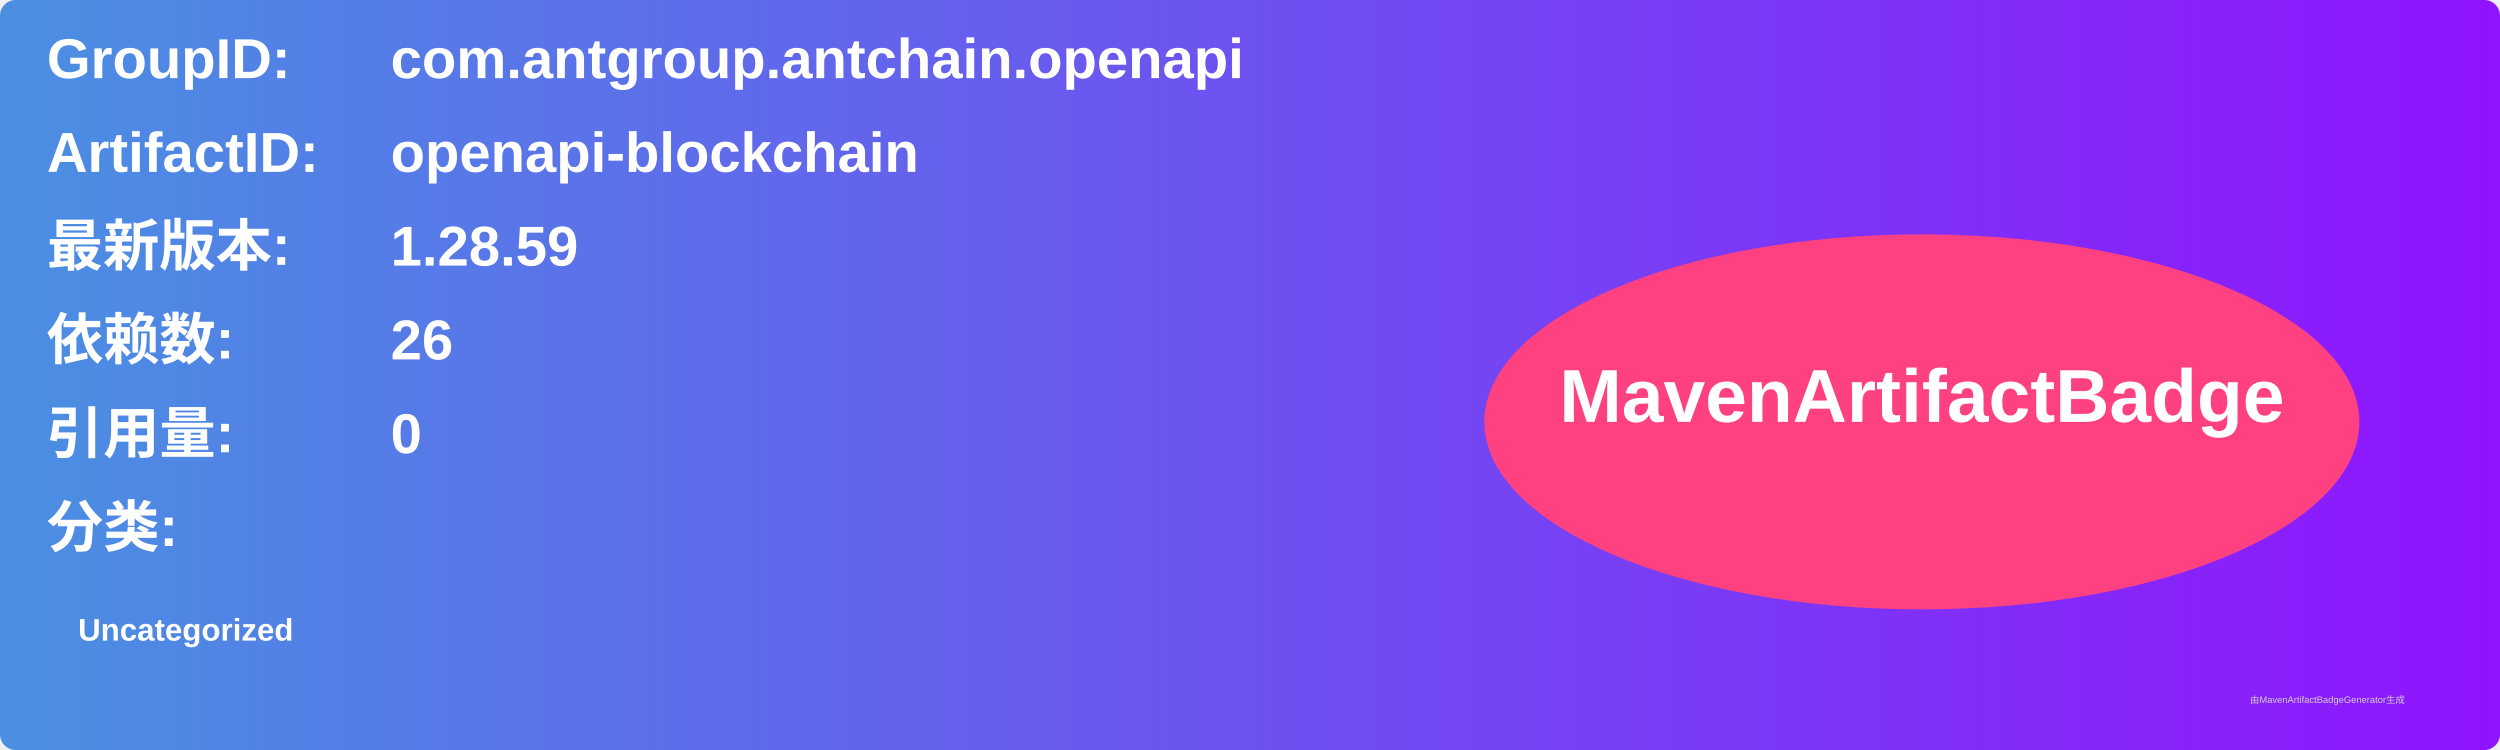
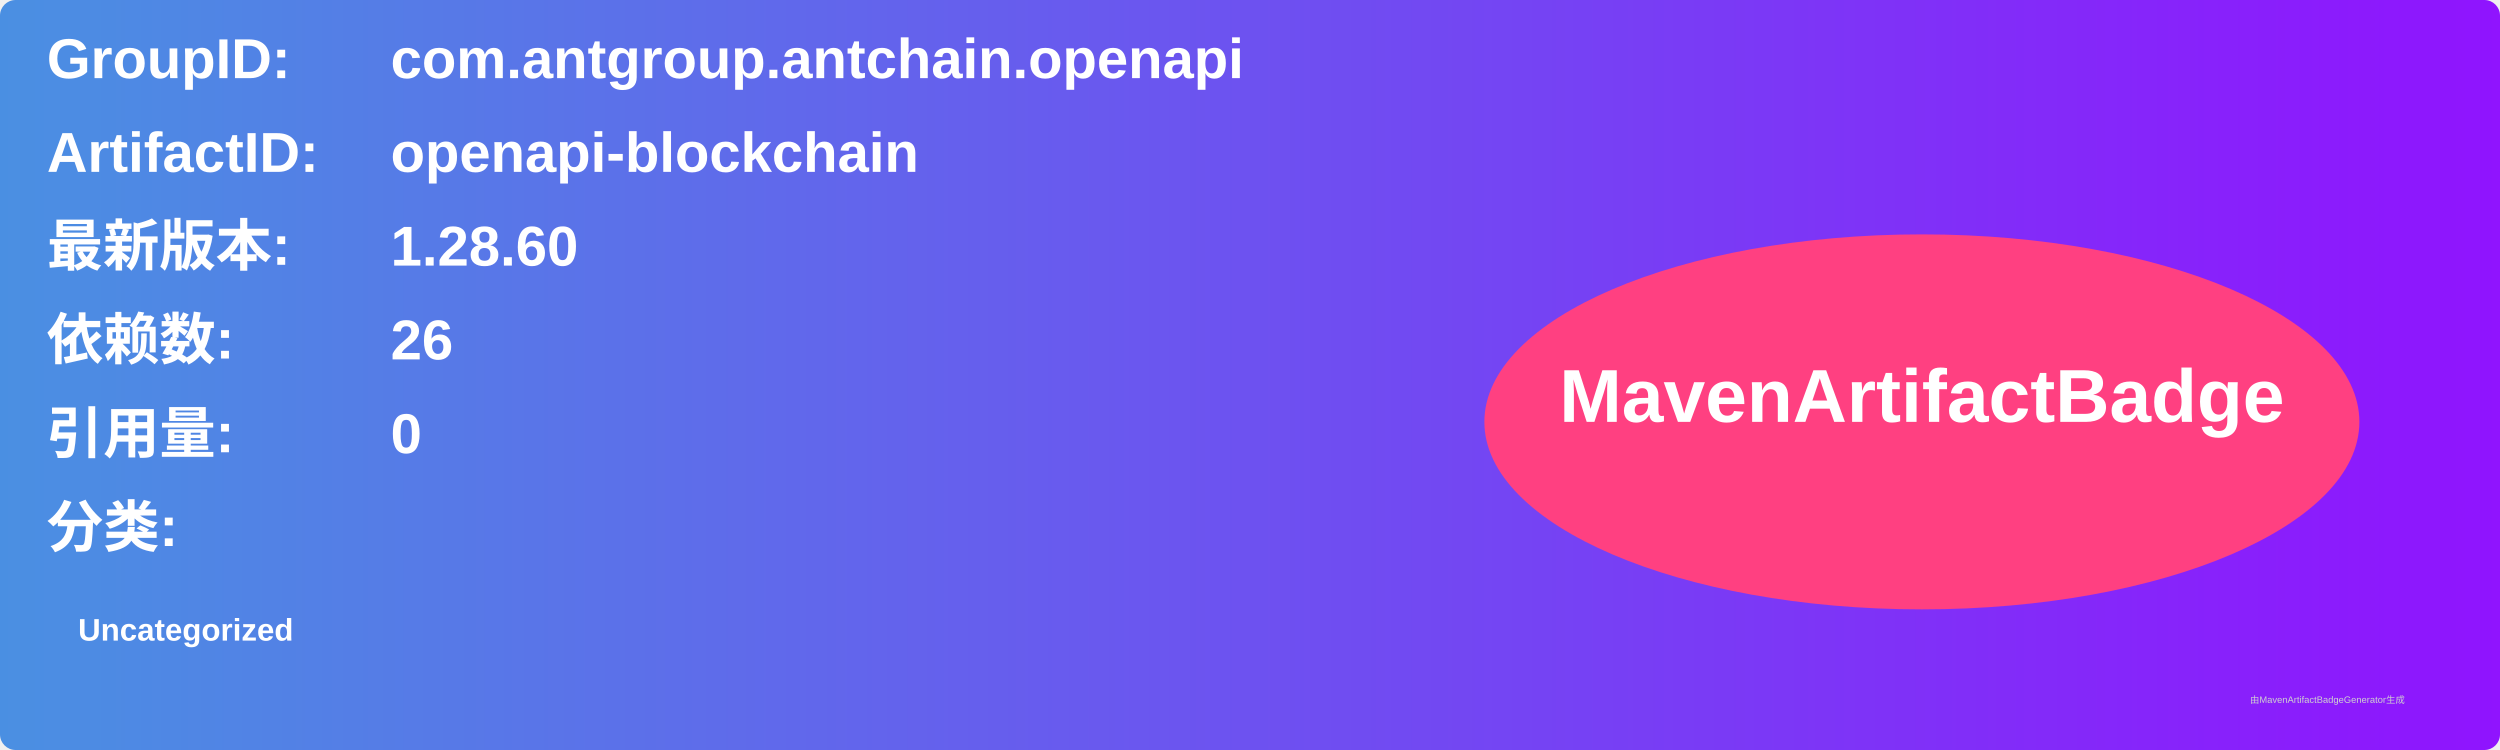
<svg xmlns="http://www.w3.org/2000/svg" width="800" height="240" viewBox="0 0 800 240">
  <linearGradient id="grad" x1="0%" y1="0%" x2="100%" y2="0%">
    <stop offset="0%" stop-color="#4a90e2" />
    <stop offset="100%" stop-color="#9013fe" />
  </linearGradient>
  <rect width="100%" height="100%" rx="5" ry="5" fill="url(#grad)" />
  <g transform="translate(15, 15)">
    <text x="0" y="10" font-family="Arial" font-size="18" fill="white" font-weight="bold" width="260">GroupID:</text>
    <text x="110" y="10" font-family="Arial" font-size="18" fill="white" font-weight="bold" width="460">com.antgroup.antchain.openapi</text>
    <text x="0" y="40" font-family="Arial" font-size="18" fill="white" font-weight="bold" width="260">ArtifactID:</text>
    <text x="110" y="40" font-family="Arial" font-size="18" fill="white" font-weight="bold" width="460">openapi-blockchain</text>
    <text x="0" y="70" font-family="Arial" font-size="18" fill="white" font-weight="bold">最新版本:</text>
    <text x="110" y="70" font-family="Arial" font-size="18" fill="white" font-weight="bold">
-       <tspan font-weight="bold">1.28.59</tspan>
+       <tspan font-weight="bold">1.28.60</tspan>
    </text>
    <text x="0" y="100" font-family="Arial" font-size="18" fill="white" font-weight="bold">依赖数: </text>
    <text x="110" y="100" font-family="Arial" font-size="18" fill="white">
      <tspan font-weight="bold">26</tspan>
    </text>
    <text x="0" y="130" font-family="Arial" font-size="18" fill="white" font-weight="bold">引用量: </text>
    <text x="110" y="130" font-family="Arial" font-size="18" fill="white">
      <tspan font-weight="bold">0</tspan>
    </text>
    <text x="0" y="160" font-family="Arial" font-size="18" fill="white" font-weight="bold">分类:</text>
    <text x="10" y="190" font-family="Arial" font-size="10" fill="white">
      <tspan font-weight="bold">Uncategorized</tspan>
    </text>
    <ellipse cx="600" cy="120" rx="140" ry="60" fill="#ff4081" />
    <text x="600" y="120" text-anchor="middle" font-family="Arial" font-size="24" fill="white" font-weight="bold">MavenArtifactBadge</text>
  </g>
  <text x="720" y="225" font-family="Arial" font-size="3" fill="#d0d0d0">由MavenArtifactBadgeGenerator生成</text>
</svg>
